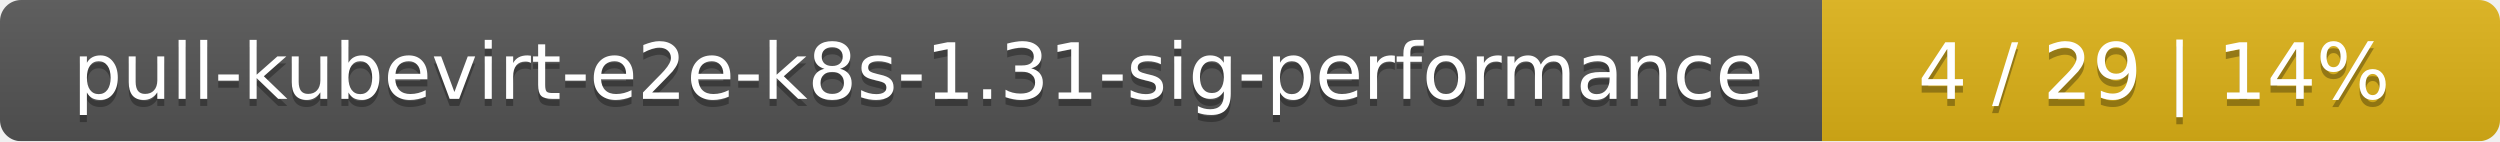
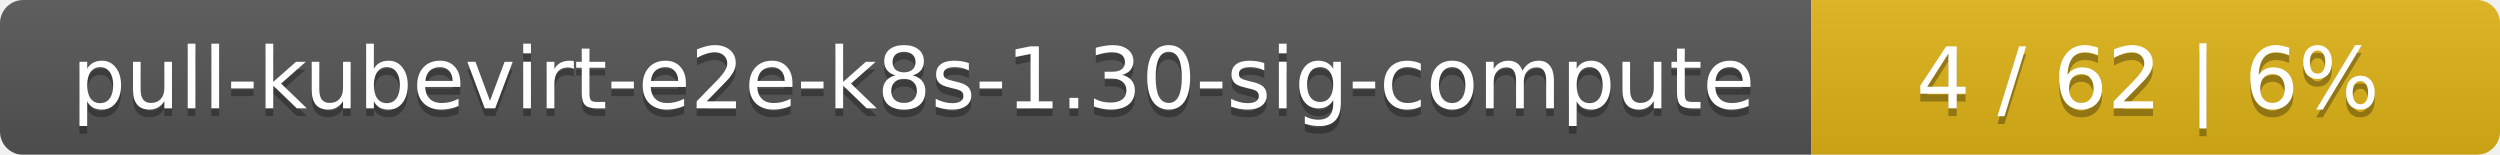
- <svg xmlns="http://www.w3.org/2000/svg" width="354" height="20">
+ <svg xmlns="http://www.w3.org/2000/svg" width="323" height="20">
  <linearGradient id="smooth" x2="0" y2="100%">
    <stop offset="0" stop-color="#bbb" stop-opacity=".1" />
    <stop offset="1" stop-opacity=".1" />
  </linearGradient>
  <mask id="round">
-     <rect width="354" height="20" rx="3" fill="#fff" />
+     <rect width="323" height="20" rx="3" fill="#fff" />
  </mask>
  <g mask="url(#round)">
-     <rect width="258" height="20" fill="#555" />
-     <rect x="258" width="96" height="20" fill="#dfb317" />
-     <rect width="354" height="20" fill="url(#smooth)" />
+     <rect width="234" height="20" fill="#555" />
+     <rect x="234" width="89" height="20" fill="#dfb317" />
+     <rect width="323" height="20" fill="url(#smooth)" />
  </g>
  <g fill="#fff" text-anchor="middle" font-family="DejaVu Sans,Verdana,Geneva,sans-serif" font-size="11">
-     <text x="130" y="15" fill="#010101" fill-opacity=".3">pull-kubevirt-e2e-k8s-1.31-sig-performance</text>
-     <text x="130" y="14">pull-kubevirt-e2e-k8s-1.31-sig-performance</text>
-     <text x="305" y="15" fill="#010101" fill-opacity=".3">4 / 29    |    14%</text>
-     <text x="305" y="14">4 / 29    |    14%</text>
+     <text x="118" y="15" fill="#010101" fill-opacity=".3">pull-kubevirt-e2e-k8s-1.30-sig-compute</text>
+     <text x="118" y="14">pull-kubevirt-e2e-k8s-1.30-sig-compute</text>
+     <text x="277.5" y="15" fill="#010101" fill-opacity=".3">4 / 62    |    6%</text>
+     <text x="277.5" y="14">4 / 62    |    6%</text>
  </g>
</svg>
